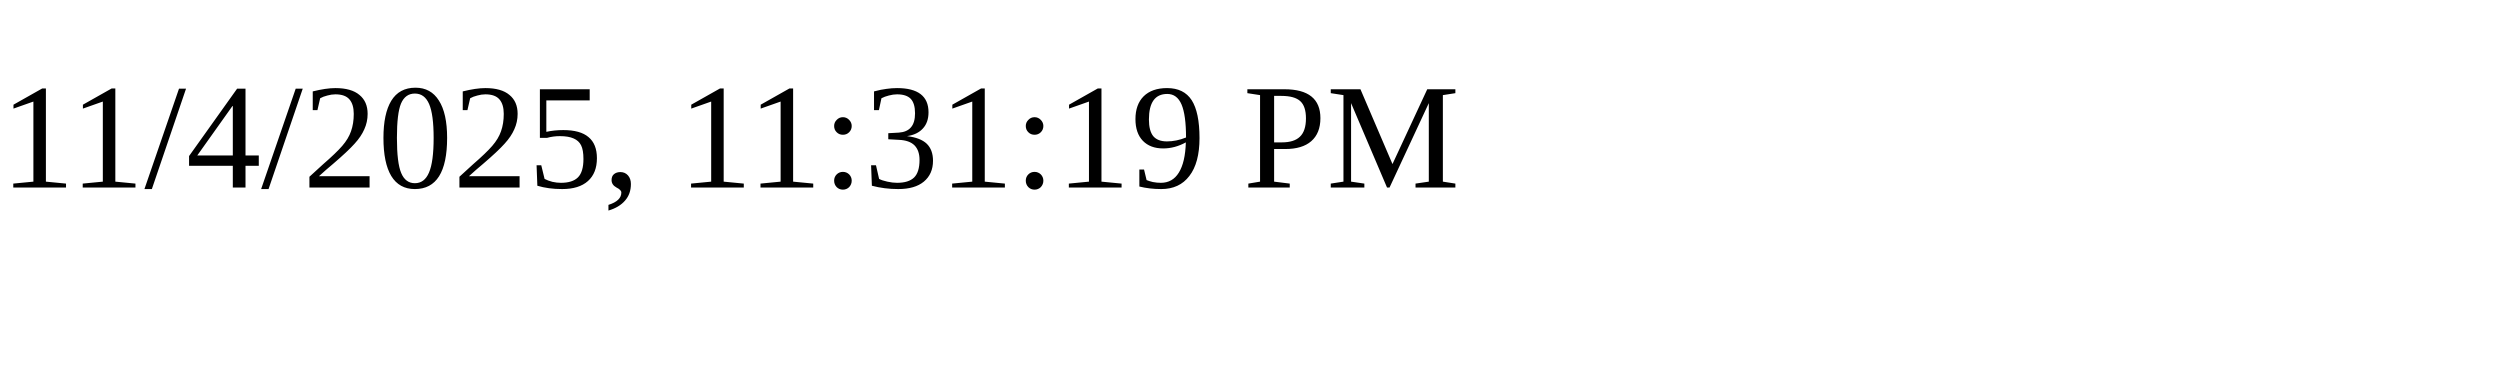
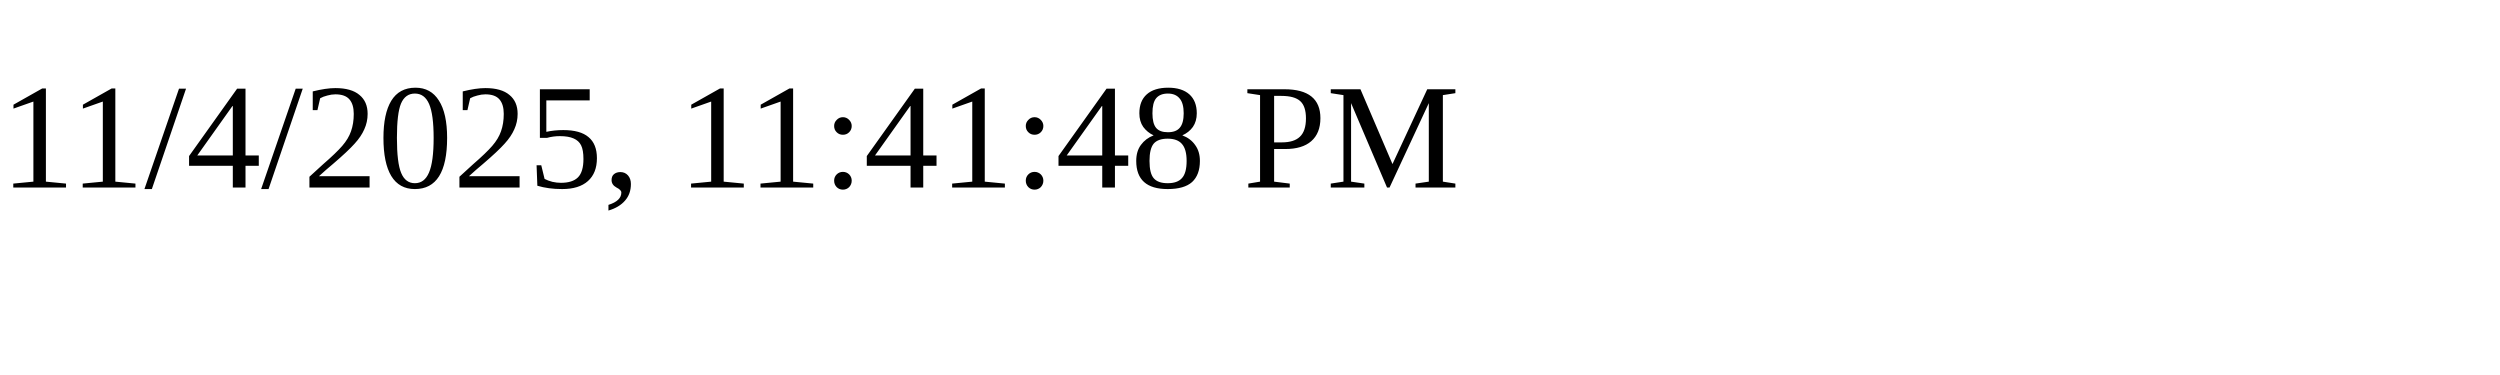
<svg xmlns="http://www.w3.org/2000/svg" height="30" width="200">
-   <text x="0" y="15">11/4/2025, 11:31:19 PM</text>
+   <text x="0" y="15">11/4/2025, 11:41:48 PM</text>
</svg>
